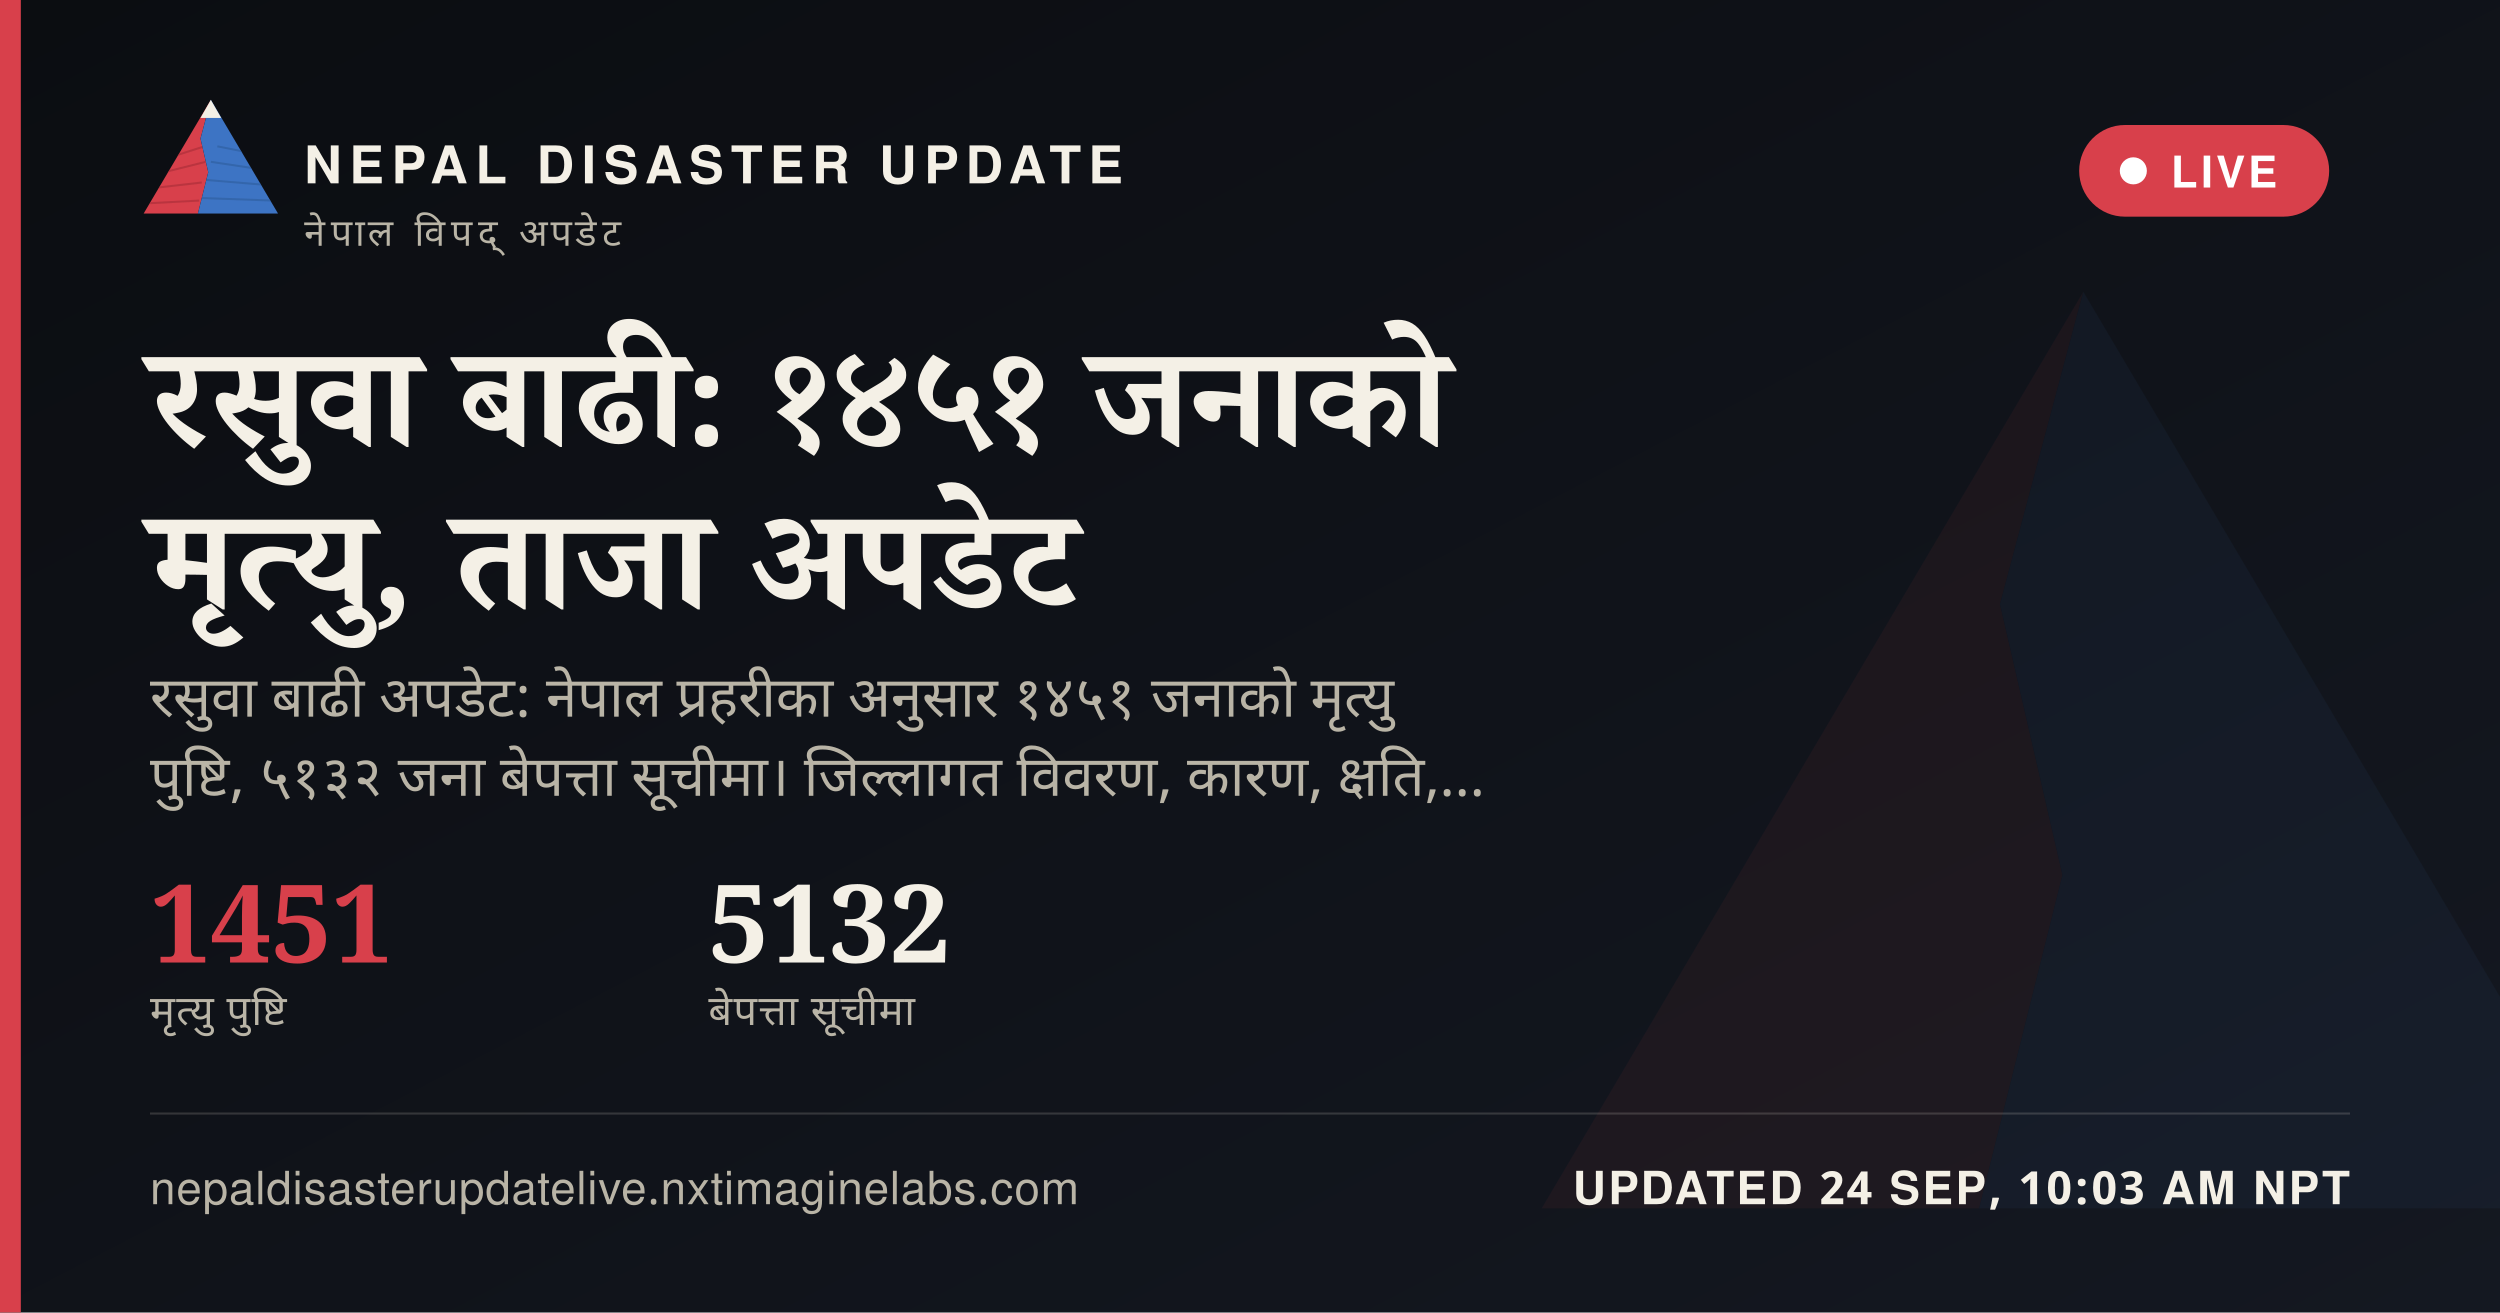
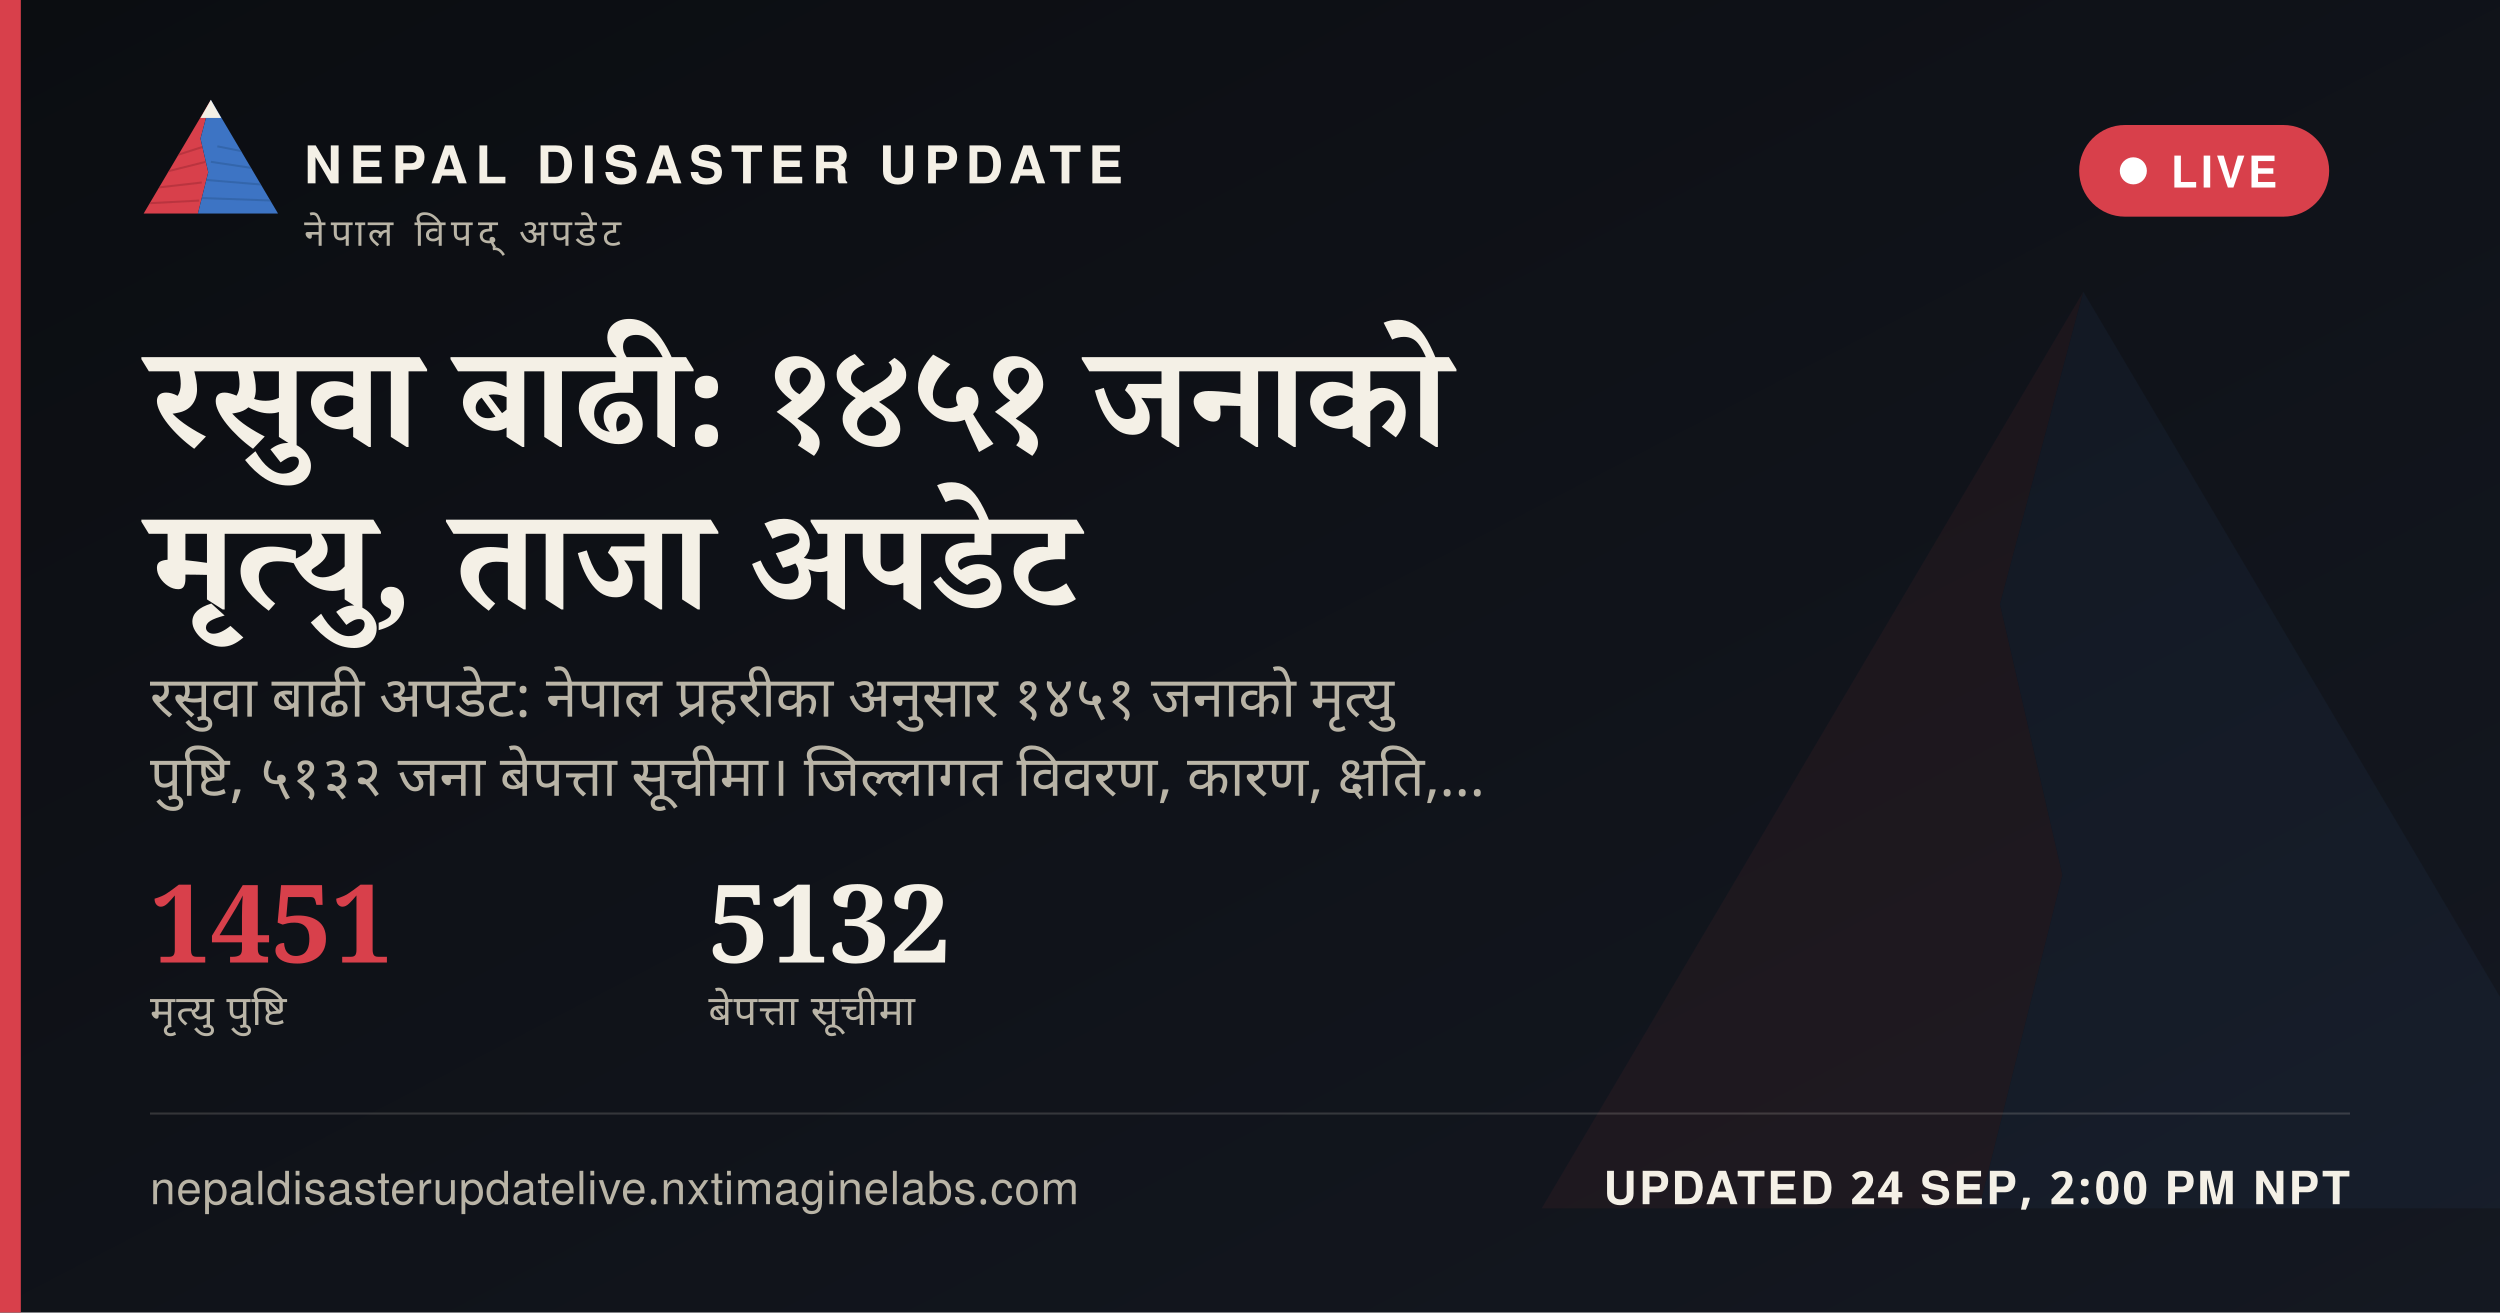
<svg xmlns="http://www.w3.org/2000/svg" width="1200" height="630" viewBox="0 0 1200 630">
  <defs>
    <linearGradient id="ogbg" x1="0" y1="0" x2="1" y2="1">
      <stop offset="0" stop-color="#0B0D11" />
      <stop offset="1" stop-color="#141821" />
    </linearGradient>
  </defs>
  <rect width="1200" height="630" fill="url(#ogbg)" />
  <g transform="translate(700,60) scale(5)" opacity="0.06">
    <polygon points="60,16 52,46 58,72 50,104 8,104" fill="#D8404B" />
    <polygon points="60,16 112,104 50,104 58,72 52,46" fill="#3D74C4" />
  </g>
  <rect x="0" y="0" width="10" height="630" fill="#D8404B" />
  <g transform="translate(64,38) scale(0.62)">
    <g>
      <defs>
        <clipPath id="ogLc">
          <polygon points="60,16 52,46 58,72 50,104 8,104" />
        </clipPath>
        <clipPath id="ogRc">
          <polygon points="60,16 112,104 50,104 58,72 52,46" />
        </clipPath>
      </defs>
      <polygon points="60,16 52,46 58,72 50,104 8,104" fill="#D8404B" />
      <g clip-path="url(#ogLc)" stroke="#A32A34" stroke-width="1.6" fill="none" opacity="0.55">
        <path d="M30,60 L55,52" />
        <path d="M24,72 L56,64" />
        <path d="M18,84 L53,80" />
        <path d="M13,96 L51,94" />
      </g>
      <polygon points="60,16 112,104 50,104 58,72 52,46" fill="#3D74C4" />
      <g clip-path="url(#ogRc)" stroke="#2A5793" stroke-width="1.6" fill="none" opacity="0.5">
        <path d="M65,52 L95,58" />
        <path d="M60,64 L100,70" />
        <path d="M56,78 L104,82" />
        <path d="M52,92 L108,94" />
      </g>
      <polygon points="60,16 52,30 68,30" fill="#F4F0E6" />
    </g>
  </g>
  <text x="146" y="88" font-family="'Public Sans', 'Noto Sans Devanagari', 'Helvetica Neue', Helvetica, Arial, sans-serif" font-size="25" font-weight="800" letter-spacing="3.6" fill="#F4F0E6">NEPAL DISASTER UPDATE</text>
  <text x="146" y="118" font-family="'Public Sans', 'Noto Sans Devanagari', 'Helvetica Neue', Helvetica, Arial, sans-serif" font-size="18" letter-spacing="2.8" fill="#B9B4A6">नेपाल विपद् अपडेट</text>
  <g>
    <rect x="998" y="60" width="120" height="44" rx="22" fill="#D8404B" stroke="none" />
    <circle cx="1024" cy="82" r="6.5" fill="#FFFFFF" />
    <text x="1042" y="90" font-family="'Public Sans', 'Noto Sans Devanagari', 'Helvetica Neue', Helvetica, Arial, sans-serif" font-size="21" font-weight="700" letter-spacing="1.6" fill="#FFFFFF">LIVE</text>
  </g>
  <text x="72" y="214" font-family="Newsreader, 'Noto Serif Devanagari', Georgia, 'Times New Roman', serif" font-size="68" font-weight="600" fill="#F4F0E6" word-spacing="14">रसुवा बाढी: १४५१ जनाको</text>
  <text x="72" y="292" font-family="Newsreader, 'Noto Serif Devanagari', Georgia, 'Times New Roman', serif" font-size="68" font-weight="600" fill="#F4F0E6" word-spacing="14">मृत्यु, ताजा अपडेट</text>
  <text x="72" y="344" font-family="'Public Sans', 'Noto Sans Devanagari', 'Helvetica Neue', Helvetica, Arial, sans-serif" font-size="27" fill="#B9B4A6" word-spacing="6">रसुवा बाढी अपडेट: नेपाल प्रहरीका अनुसार १४५१ जनाको मृत्यु</text>
  <text x="72" y="382" font-family="'Public Sans', 'Noto Sans Devanagari', 'Helvetica Neue', Helvetica, Arial, sans-serif" font-size="27" fill="#B9B4A6" word-spacing="6">पुष्टि, ५१३२ जना बेपत्ता सूचीमा। जिल्लागत विवरण, कारण, क्षति,…</text>
  <g transform="translate(72,462)">
    <text x="0" y="0" font-family="Newsreader, 'Noto Serif Devanagari', Georgia, 'Times New Roman', serif" font-size="52" font-weight="600" fill="#D8404B">1451</text>
    <text x="0" y="30" font-family="'Public Sans', 'Noto Sans Devanagari', 'Helvetica Neue', Helvetica, Arial, sans-serif" font-size="20" letter-spacing="0.6" fill="#B9B4A6">मृत्यु पुष्टि</text>
    <text x="268" y="0" font-family="Newsreader, 'Noto Serif Devanagari', Georgia, 'Times New Roman', serif" font-size="52" font-weight="600" fill="#F4F0E6">5132</text>
    <text x="268" y="30" font-family="'Public Sans', 'Noto Sans Devanagari', 'Helvetica Neue', Helvetica, Arial, sans-serif" font-size="20" letter-spacing="0.6" fill="#B9B4A6">बेपत्ता सूचीमा</text>
  </g>
  <rect x="72" y="534" width="1056" height="1" fill="rgba(244,240,230,0.16)" />
  <text x="72" y="578" font-family="'Public Sans', 'Noto Sans Devanagari', 'Helvetica Neue', Helvetica, Arial, sans-serif" font-size="22" fill="#B9B4A6" letter-spacing="0.4">nepaldisasterupdatelive.nxtimaginelabs.com</text>
-   <text x="1128" y="578" text-anchor="end" font-family="'Public Sans', 'Noto Sans Devanagari', 'Helvetica Neue', Helvetica, Arial, sans-serif" font-size="22" font-weight="700" letter-spacing="1.2" fill="#F4F0E6">UPDATED 24 SEP, 10:03 AM NPT</text>
+   <text x="1128" y="578" text-anchor="end" font-family="'Public Sans', 'Noto Sans Devanagari', 'Helvetica Neue', Helvetica, Arial, sans-serif" font-size="22" font-weight="700" letter-spacing="1.2" fill="#F4F0E6">UPDATED 24 SEP, 2:00 PM NPT</text>
</svg>
